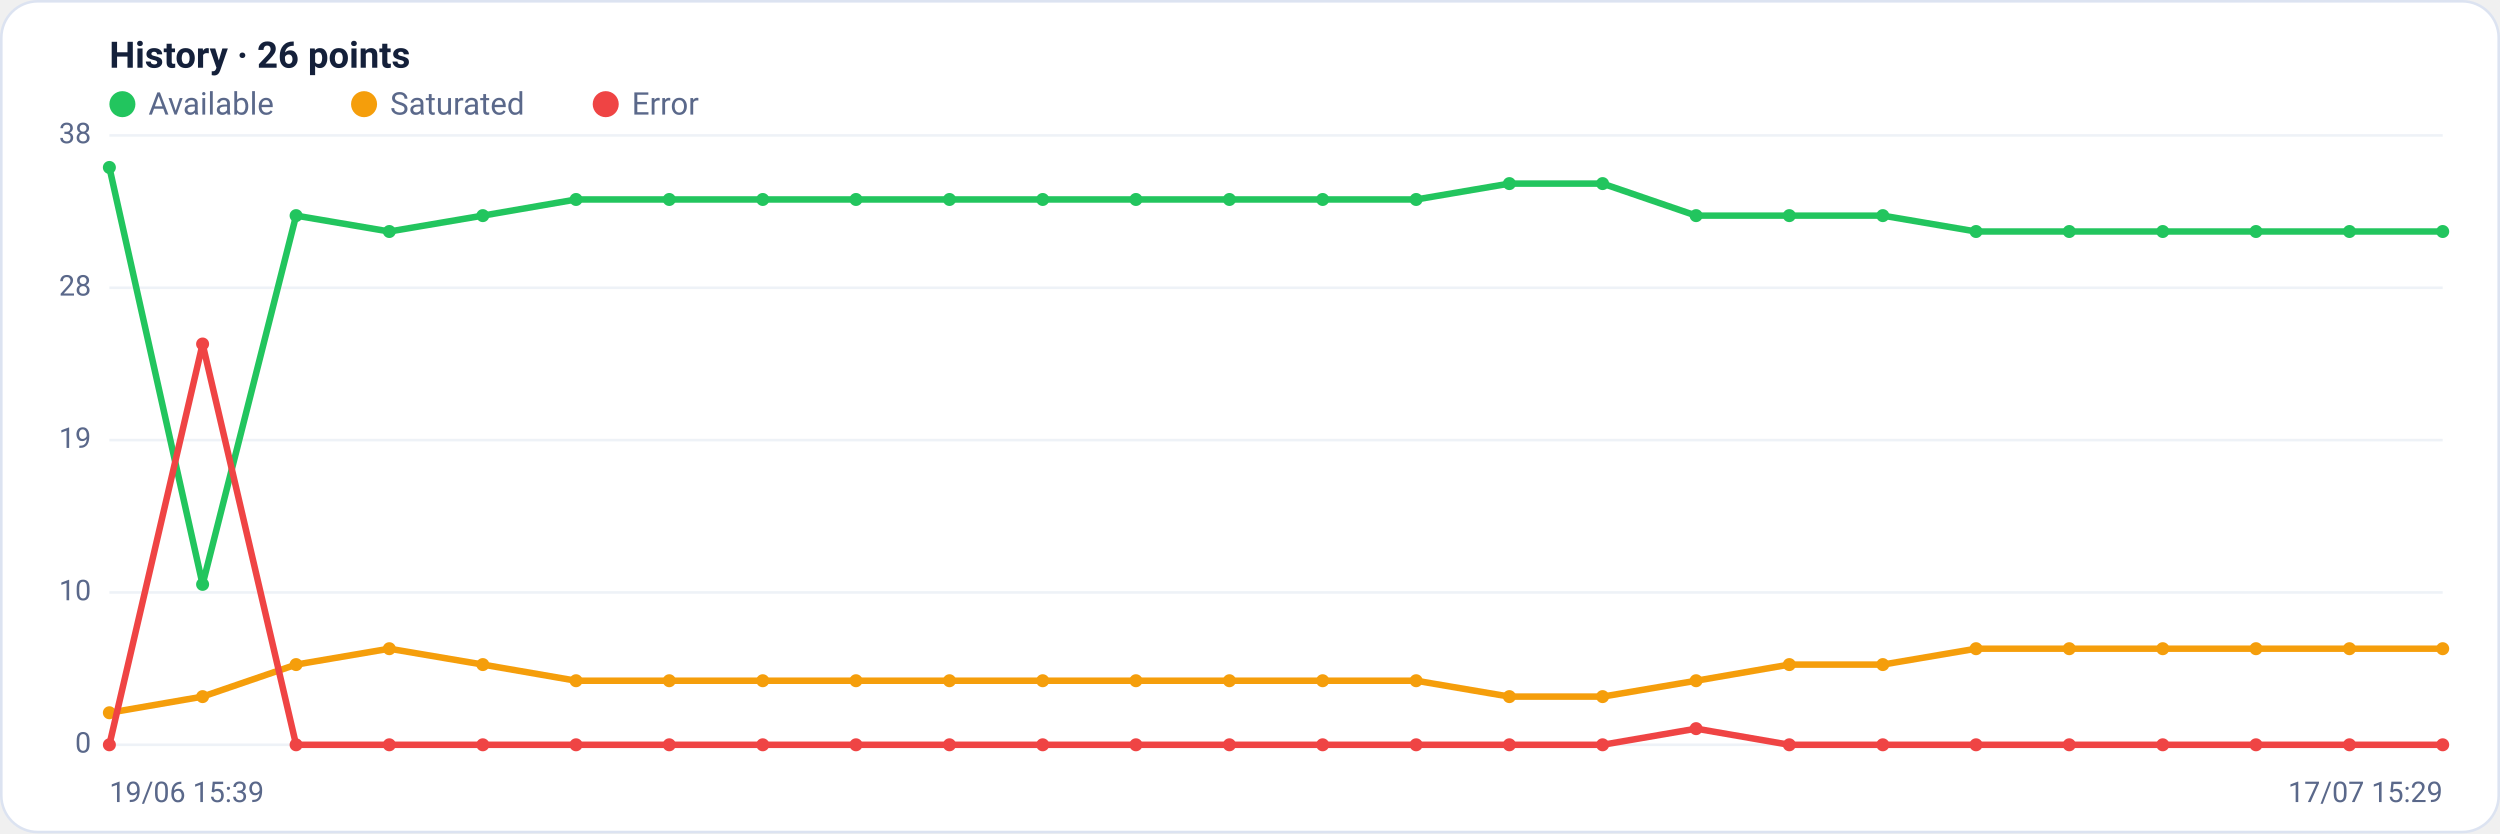
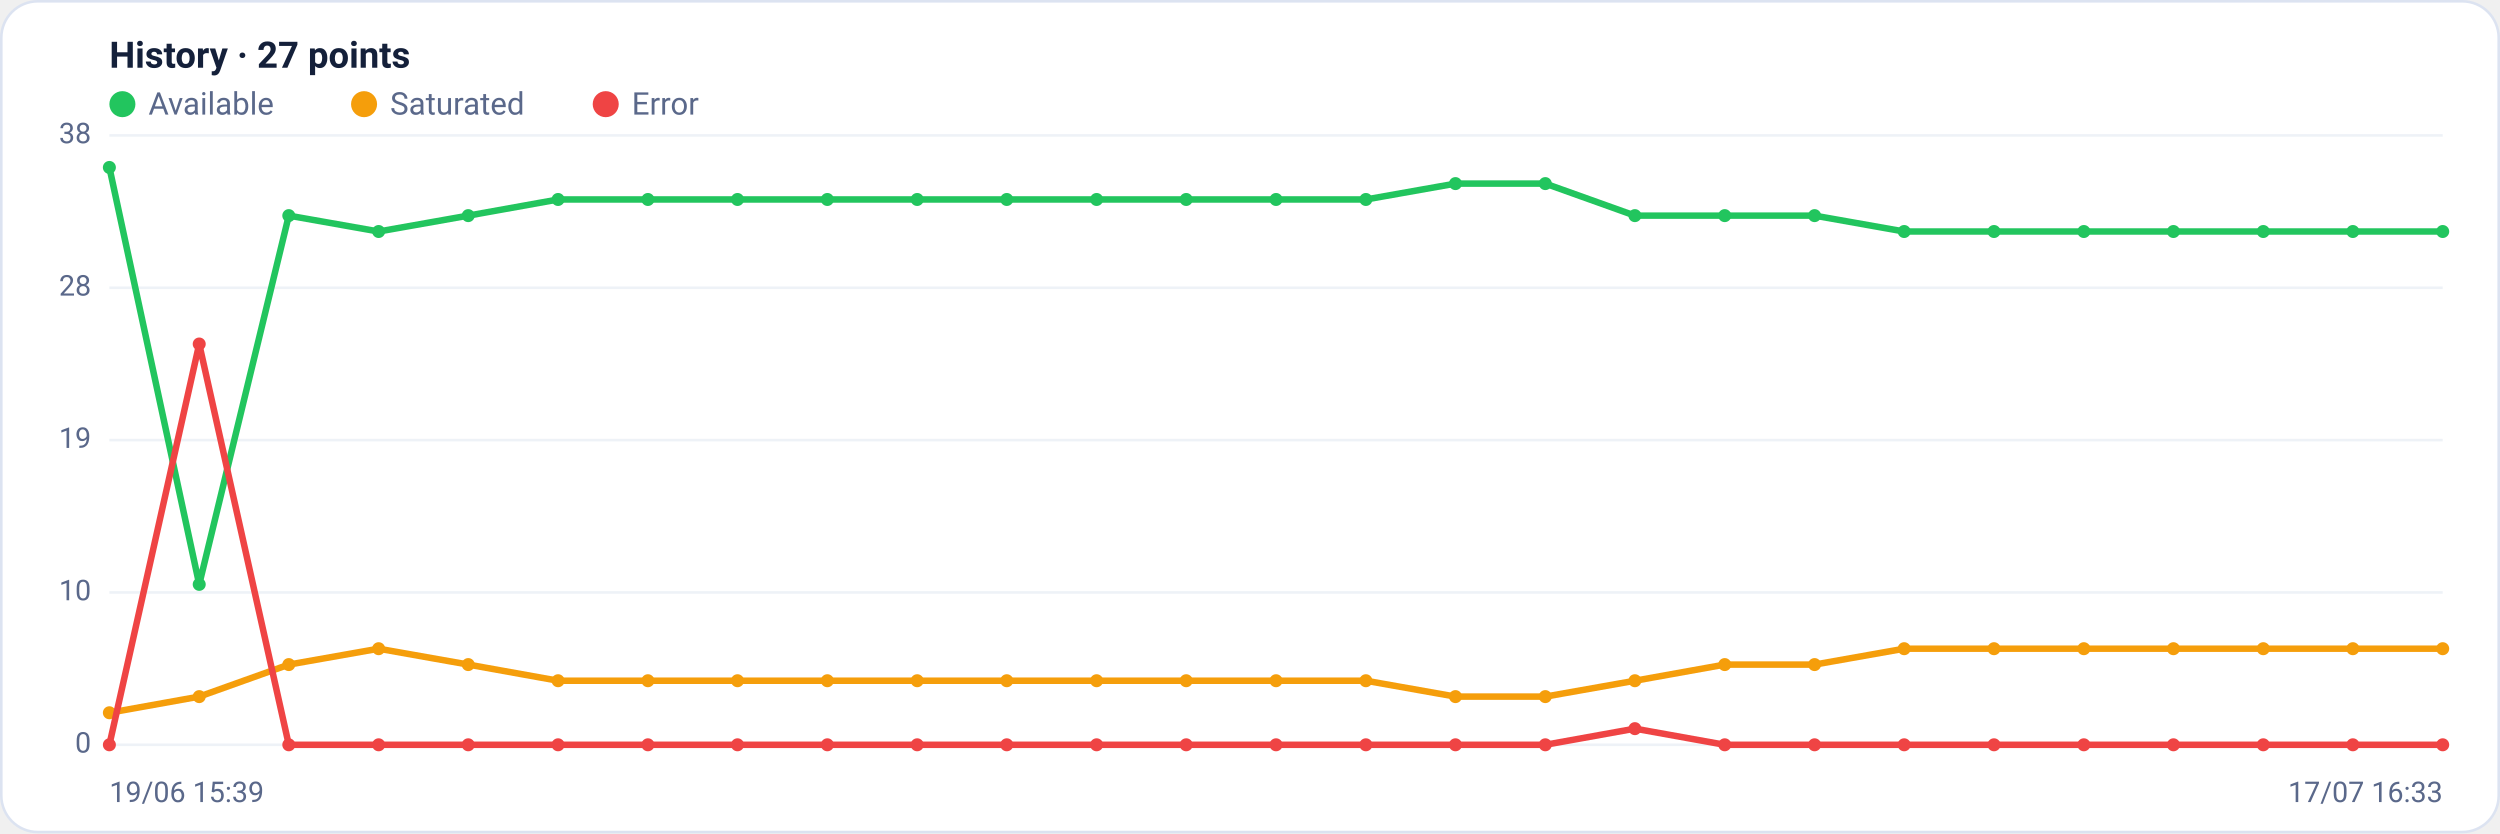
<svg xmlns="http://www.w3.org/2000/svg" viewBox="0 0 960 320" width="960" height="320" font-family="Segoe UI, system-ui, -apple-system, Roboto, Helvetica, Arial, sans-serif" role="img" aria-label="Availability history per region">
  <rect x="0.5" y="0.5" width="959" height="319" rx="14" fill="#ffffff" stroke="#dce3f1" />
-   <text x="42" y="26" font-size="14" font-weight="600" fill="#14203a">History · 26 points</text>
+   <text x="42" y="26" font-size="14" font-weight="600" fill="#14203a">History · 27 points</text>
  <circle cx="47" cy="40" r="5" fill="#22c55e" />
  <text x="57" y="44" font-size="12" fill="#5a688a">Available</text>
  <circle cx="139.8" cy="40" r="5" fill="#f59e0b" />
  <text x="149.8" y="44" font-size="12" fill="#5a688a">Saturated</text>
  <circle cx="232.6" cy="40" r="5" fill="#ef4444" />
  <text x="242.6" y="44" font-size="12" fill="#5a688a">Error</text>
  <line x1="42" y1="286.0" x2="938" y2="286.0" stroke="#eef2f7" stroke-width="1" />
  <text x="35" y="289.0" text-anchor="end" font-size="11" fill="#5a688a">0</text>
  <line x1="42" y1="227.5" x2="938" y2="227.5" stroke="#eef2f7" stroke-width="1" />
  <text x="35" y="230.5" text-anchor="end" font-size="11" fill="#5a688a">10</text>
  <line x1="42" y1="169.0" x2="938" y2="169.0" stroke="#eef2f7" stroke-width="1" />
  <text x="35" y="172.0" text-anchor="end" font-size="11" fill="#5a688a">19</text>
  <line x1="42" y1="110.5" x2="938" y2="110.5" stroke="#eef2f7" stroke-width="1" />
  <text x="35" y="113.5" text-anchor="end" font-size="11" fill="#5a688a">28</text>
  <line x1="42" y1="52.0" x2="938" y2="52.0" stroke="#eef2f7" stroke-width="1" />
  <text x="35" y="55.0" text-anchor="end" font-size="11" fill="#5a688a">38</text>
-   <polyline fill="none" stroke="#22c55e" stroke-width="2.5" stroke-linejoin="round" stroke-linecap="round" points="42.0,64.3 77.8,224.4 113.7,82.8 149.5,88.9 185.4,82.8 221.2,76.6 257.0,76.6 292.9,76.6 328.7,76.6 364.6,76.6 400.4,76.6 436.2,76.6 472.1,76.6 507.9,76.6 543.8,76.6 579.6,70.5 615.4,70.5 651.3,82.8 687.1,82.8 723.0,82.8 758.8,88.9 794.6,88.9 830.5,88.9 866.3,88.9 902.2,88.9 938.0,88.9" />
+   <polyline fill="none" stroke="#22c55e" stroke-width="2.5" stroke-linejoin="round" stroke-linecap="round" points="42.0,64.3 76.5,224.4 110.9,82.8 145.4,88.9 179.8,82.8 214.3,76.6 248.8,76.6 283.2,76.6 317.7,76.6 352.2,76.6 386.6,76.6 421.1,76.6 455.5,76.6 490.0,76.6 524.5,76.6 558.9,70.5 593.4,70.5 627.8,82.8 662.3,82.8 696.8,82.8 731.2,88.9 765.7,88.9 800.2,88.9 834.6,88.9 869.1,88.9 903.5,88.9 938.0,88.9" />
  <circle cx="42.0" cy="64.3" r="2.5" fill="#22c55e" />
-   <circle cx="77.8" cy="224.4" r="2.5" fill="#22c55e" />
-   <circle cx="113.7" cy="82.8" r="2.5" fill="#22c55e" />
-   <circle cx="149.5" cy="88.9" r="2.5" fill="#22c55e" />
-   <circle cx="185.4" cy="82.8" r="2.5" fill="#22c55e" />
-   <circle cx="221.2" cy="76.6" r="2.5" fill="#22c55e" />
-   <circle cx="257.0" cy="76.6" r="2.5" fill="#22c55e" />
-   <circle cx="292.9" cy="76.6" r="2.5" fill="#22c55e" />
-   <circle cx="328.7" cy="76.6" r="2.5" fill="#22c55e" />
-   <circle cx="364.6" cy="76.6" r="2.5" fill="#22c55e" />
-   <circle cx="400.4" cy="76.6" r="2.5" fill="#22c55e" />
-   <circle cx="436.2" cy="76.6" r="2.5" fill="#22c55e" />
-   <circle cx="472.1" cy="76.6" r="2.5" fill="#22c55e" />
-   <circle cx="507.9" cy="76.6" r="2.5" fill="#22c55e" />
-   <circle cx="543.8" cy="76.6" r="2.5" fill="#22c55e" />
-   <circle cx="579.6" cy="70.5" r="2.5" fill="#22c55e" />
-   <circle cx="615.4" cy="70.5" r="2.5" fill="#22c55e" />
-   <circle cx="651.3" cy="82.8" r="2.5" fill="#22c55e" />
-   <circle cx="687.1" cy="82.8" r="2.5" fill="#22c55e" />
-   <circle cx="723.0" cy="82.8" r="2.5" fill="#22c55e" />
-   <circle cx="758.8" cy="88.9" r="2.5" fill="#22c55e" />
-   <circle cx="794.6" cy="88.9" r="2.5" fill="#22c55e" />
-   <circle cx="830.5" cy="88.9" r="2.5" fill="#22c55e" />
-   <circle cx="866.3" cy="88.9" r="2.5" fill="#22c55e" />
-   <circle cx="902.2" cy="88.9" r="2.5" fill="#22c55e" />
+   <circle cx="76.5" cy="224.4" r="2.5" fill="#22c55e" />
+   <circle cx="110.9" cy="82.8" r="2.5" fill="#22c55e" />
+   <circle cx="145.4" cy="88.9" r="2.5" fill="#22c55e" />
+   <circle cx="179.8" cy="82.8" r="2.5" fill="#22c55e" />
+   <circle cx="214.3" cy="76.6" r="2.5" fill="#22c55e" />
+   <circle cx="248.8" cy="76.6" r="2.5" fill="#22c55e" />
+   <circle cx="283.2" cy="76.6" r="2.5" fill="#22c55e" />
+   <circle cx="317.7" cy="76.6" r="2.5" fill="#22c55e" />
+   <circle cx="352.2" cy="76.6" r="2.5" fill="#22c55e" />
+   <circle cx="386.6" cy="76.6" r="2.5" fill="#22c55e" />
+   <circle cx="421.1" cy="76.6" r="2.5" fill="#22c55e" />
+   <circle cx="455.5" cy="76.6" r="2.5" fill="#22c55e" />
+   <circle cx="490.0" cy="76.6" r="2.5" fill="#22c55e" />
+   <circle cx="524.5" cy="76.6" r="2.5" fill="#22c55e" />
+   <circle cx="558.9" cy="70.5" r="2.5" fill="#22c55e" />
+   <circle cx="593.4" cy="70.5" r="2.5" fill="#22c55e" />
+   <circle cx="627.8" cy="82.8" r="2.5" fill="#22c55e" />
+   <circle cx="662.3" cy="82.8" r="2.5" fill="#22c55e" />
+   <circle cx="696.8" cy="82.8" r="2.5" fill="#22c55e" />
+   <circle cx="731.2" cy="88.9" r="2.5" fill="#22c55e" />
+   <circle cx="765.7" cy="88.9" r="2.5" fill="#22c55e" />
+   <circle cx="800.2" cy="88.9" r="2.5" fill="#22c55e" />
+   <circle cx="834.6" cy="88.9" r="2.5" fill="#22c55e" />
+   <circle cx="869.1" cy="88.9" r="2.5" fill="#22c55e" />
+   <circle cx="903.5" cy="88.9" r="2.5" fill="#22c55e" />
  <circle cx="938.0" cy="88.9" r="2.5" fill="#22c55e" />
-   <polyline fill="none" stroke="#f59e0b" stroke-width="2.5" stroke-linejoin="round" stroke-linecap="round" points="42.0,273.7 77.8,267.5 113.7,255.2 149.5,249.1 185.4,255.2 221.2,261.4 257.0,261.4 292.9,261.4 328.7,261.4 364.6,261.4 400.4,261.4 436.2,261.4 472.1,261.4 507.9,261.4 543.8,261.4 579.6,267.5 615.4,267.5 651.3,261.4 687.1,255.2 723.0,255.2 758.8,249.1 794.6,249.1 830.5,249.1 866.3,249.1 902.2,249.1 938.0,249.1" />
+   <polyline fill="none" stroke="#f59e0b" stroke-width="2.5" stroke-linejoin="round" stroke-linecap="round" points="42.0,273.7 76.5,267.5 110.9,255.2 145.4,249.1 179.8,255.2 214.3,261.4 248.8,261.4 283.2,261.4 317.7,261.4 352.2,261.4 386.6,261.4 421.1,261.4 455.5,261.4 490.0,261.4 524.5,261.4 558.9,267.5 593.4,267.5 627.8,261.4 662.3,255.2 696.8,255.2 731.2,249.1 765.7,249.1 800.2,249.1 834.6,249.1 869.1,249.1 903.5,249.1 938.0,249.1" />
  <circle cx="42.0" cy="273.7" r="2.5" fill="#f59e0b" />
-   <circle cx="77.8" cy="267.5" r="2.5" fill="#f59e0b" />
-   <circle cx="113.7" cy="255.2" r="2.5" fill="#f59e0b" />
-   <circle cx="149.5" cy="249.1" r="2.5" fill="#f59e0b" />
-   <circle cx="185.4" cy="255.2" r="2.5" fill="#f59e0b" />
-   <circle cx="221.2" cy="261.4" r="2.5" fill="#f59e0b" />
-   <circle cx="257.0" cy="261.4" r="2.5" fill="#f59e0b" />
-   <circle cx="292.9" cy="261.4" r="2.5" fill="#f59e0b" />
-   <circle cx="328.7" cy="261.4" r="2.5" fill="#f59e0b" />
-   <circle cx="364.6" cy="261.4" r="2.5" fill="#f59e0b" />
-   <circle cx="400.4" cy="261.4" r="2.5" fill="#f59e0b" />
-   <circle cx="436.2" cy="261.4" r="2.5" fill="#f59e0b" />
-   <circle cx="472.1" cy="261.4" r="2.5" fill="#f59e0b" />
-   <circle cx="507.9" cy="261.4" r="2.5" fill="#f59e0b" />
-   <circle cx="543.8" cy="261.4" r="2.5" fill="#f59e0b" />
-   <circle cx="579.6" cy="267.5" r="2.5" fill="#f59e0b" />
-   <circle cx="615.4" cy="267.5" r="2.5" fill="#f59e0b" />
-   <circle cx="651.3" cy="261.4" r="2.5" fill="#f59e0b" />
-   <circle cx="687.1" cy="255.2" r="2.5" fill="#f59e0b" />
-   <circle cx="723.0" cy="255.2" r="2.5" fill="#f59e0b" />
-   <circle cx="758.8" cy="249.1" r="2.5" fill="#f59e0b" />
-   <circle cx="794.6" cy="249.1" r="2.5" fill="#f59e0b" />
-   <circle cx="830.5" cy="249.1" r="2.5" fill="#f59e0b" />
-   <circle cx="866.3" cy="249.1" r="2.5" fill="#f59e0b" />
-   <circle cx="902.2" cy="249.1" r="2.5" fill="#f59e0b" />
+   <circle cx="76.5" cy="267.5" r="2.5" fill="#f59e0b" />
+   <circle cx="110.9" cy="255.2" r="2.5" fill="#f59e0b" />
+   <circle cx="145.4" cy="249.1" r="2.5" fill="#f59e0b" />
+   <circle cx="179.8" cy="255.2" r="2.5" fill="#f59e0b" />
+   <circle cx="214.3" cy="261.4" r="2.5" fill="#f59e0b" />
+   <circle cx="248.8" cy="261.4" r="2.5" fill="#f59e0b" />
+   <circle cx="283.2" cy="261.4" r="2.5" fill="#f59e0b" />
+   <circle cx="317.7" cy="261.4" r="2.5" fill="#f59e0b" />
+   <circle cx="352.2" cy="261.4" r="2.5" fill="#f59e0b" />
+   <circle cx="386.6" cy="261.4" r="2.5" fill="#f59e0b" />
+   <circle cx="421.1" cy="261.4" r="2.5" fill="#f59e0b" />
+   <circle cx="455.5" cy="261.4" r="2.5" fill="#f59e0b" />
+   <circle cx="490.0" cy="261.4" r="2.5" fill="#f59e0b" />
+   <circle cx="524.5" cy="261.4" r="2.5" fill="#f59e0b" />
+   <circle cx="558.9" cy="267.5" r="2.5" fill="#f59e0b" />
+   <circle cx="593.4" cy="267.5" r="2.5" fill="#f59e0b" />
+   <circle cx="627.8" cy="261.4" r="2.5" fill="#f59e0b" />
+   <circle cx="662.3" cy="255.2" r="2.5" fill="#f59e0b" />
+   <circle cx="696.8" cy="255.2" r="2.5" fill="#f59e0b" />
+   <circle cx="731.2" cy="249.1" r="2.5" fill="#f59e0b" />
+   <circle cx="765.7" cy="249.1" r="2.5" fill="#f59e0b" />
+   <circle cx="800.2" cy="249.1" r="2.5" fill="#f59e0b" />
+   <circle cx="834.6" cy="249.1" r="2.5" fill="#f59e0b" />
+   <circle cx="869.1" cy="249.1" r="2.5" fill="#f59e0b" />
+   <circle cx="903.5" cy="249.1" r="2.5" fill="#f59e0b" />
  <circle cx="938.0" cy="249.1" r="2.5" fill="#f59e0b" />
-   <polyline fill="none" stroke="#ef4444" stroke-width="2.5" stroke-linejoin="round" stroke-linecap="round" points="42.0,286.0 77.8,132.1 113.7,286.0 149.5,286.0 185.4,286.0 221.2,286.0 257.0,286.0 292.9,286.0 328.7,286.0 364.6,286.0 400.4,286.0 436.2,286.0 472.1,286.0 507.9,286.0 543.8,286.0 579.6,286.0 615.4,286.0 651.3,279.8 687.1,286.0 723.0,286.0 758.8,286.0 794.6,286.0 830.5,286.0 866.3,286.0 902.2,286.0 938.0,286.0" />
+   <polyline fill="none" stroke="#ef4444" stroke-width="2.5" stroke-linejoin="round" stroke-linecap="round" points="42.0,286.0 76.5,132.1 110.9,286.0 145.4,286.0 179.8,286.0 214.3,286.0 248.8,286.0 283.2,286.0 317.7,286.0 352.2,286.0 386.6,286.0 421.1,286.0 455.5,286.0 490.0,286.0 524.5,286.0 558.9,286.0 593.4,286.0 627.8,279.8 662.3,286.0 696.8,286.0 731.2,286.0 765.7,286.0 800.2,286.0 834.6,286.0 869.1,286.0 903.5,286.0 938.0,286.0" />
  <circle cx="42.0" cy="286.0" r="2.5" fill="#ef4444" />
-   <circle cx="77.8" cy="132.1" r="2.5" fill="#ef4444" />
-   <circle cx="113.7" cy="286.0" r="2.5" fill="#ef4444" />
-   <circle cx="149.5" cy="286.0" r="2.5" fill="#ef4444" />
-   <circle cx="185.4" cy="286.0" r="2.5" fill="#ef4444" />
-   <circle cx="221.2" cy="286.0" r="2.5" fill="#ef4444" />
-   <circle cx="257.0" cy="286.0" r="2.5" fill="#ef4444" />
-   <circle cx="292.9" cy="286.0" r="2.5" fill="#ef4444" />
-   <circle cx="328.7" cy="286.0" r="2.5" fill="#ef4444" />
-   <circle cx="364.6" cy="286.0" r="2.5" fill="#ef4444" />
-   <circle cx="400.4" cy="286.0" r="2.5" fill="#ef4444" />
-   <circle cx="436.2" cy="286.0" r="2.5" fill="#ef4444" />
-   <circle cx="472.1" cy="286.0" r="2.5" fill="#ef4444" />
-   <circle cx="507.9" cy="286.0" r="2.5" fill="#ef4444" />
-   <circle cx="543.8" cy="286.0" r="2.5" fill="#ef4444" />
-   <circle cx="579.6" cy="286.0" r="2.5" fill="#ef4444" />
-   <circle cx="615.4" cy="286.0" r="2.5" fill="#ef4444" />
-   <circle cx="651.3" cy="279.8" r="2.5" fill="#ef4444" />
-   <circle cx="687.1" cy="286.0" r="2.5" fill="#ef4444" />
-   <circle cx="723.0" cy="286.0" r="2.5" fill="#ef4444" />
-   <circle cx="758.8" cy="286.0" r="2.5" fill="#ef4444" />
-   <circle cx="794.6" cy="286.0" r="2.5" fill="#ef4444" />
-   <circle cx="830.5" cy="286.0" r="2.5" fill="#ef4444" />
-   <circle cx="866.3" cy="286.0" r="2.5" fill="#ef4444" />
-   <circle cx="902.2" cy="286.0" r="2.5" fill="#ef4444" />
+   <circle cx="76.5" cy="132.1" r="2.5" fill="#ef4444" />
+   <circle cx="110.9" cy="286.0" r="2.5" fill="#ef4444" />
+   <circle cx="145.4" cy="286.0" r="2.5" fill="#ef4444" />
+   <circle cx="179.8" cy="286.0" r="2.5" fill="#ef4444" />
+   <circle cx="214.3" cy="286.0" r="2.5" fill="#ef4444" />
+   <circle cx="248.8" cy="286.0" r="2.5" fill="#ef4444" />
+   <circle cx="283.2" cy="286.0" r="2.5" fill="#ef4444" />
+   <circle cx="317.7" cy="286.0" r="2.5" fill="#ef4444" />
+   <circle cx="352.2" cy="286.0" r="2.5" fill="#ef4444" />
+   <circle cx="386.6" cy="286.0" r="2.5" fill="#ef4444" />
+   <circle cx="421.1" cy="286.0" r="2.5" fill="#ef4444" />
+   <circle cx="455.5" cy="286.0" r="2.5" fill="#ef4444" />
+   <circle cx="490.0" cy="286.0" r="2.5" fill="#ef4444" />
+   <circle cx="524.5" cy="286.0" r="2.5" fill="#ef4444" />
+   <circle cx="558.9" cy="286.0" r="2.5" fill="#ef4444" />
+   <circle cx="593.4" cy="286.0" r="2.5" fill="#ef4444" />
+   <circle cx="627.8" cy="279.8" r="2.5" fill="#ef4444" />
+   <circle cx="662.3" cy="286.0" r="2.5" fill="#ef4444" />
+   <circle cx="696.8" cy="286.0" r="2.5" fill="#ef4444" />
+   <circle cx="731.2" cy="286.0" r="2.5" fill="#ef4444" />
+   <circle cx="765.7" cy="286.0" r="2.5" fill="#ef4444" />
+   <circle cx="800.2" cy="286.0" r="2.5" fill="#ef4444" />
+   <circle cx="834.6" cy="286.0" r="2.5" fill="#ef4444" />
+   <circle cx="869.1" cy="286.0" r="2.5" fill="#ef4444" />
+   <circle cx="903.5" cy="286.0" r="2.5" fill="#ef4444" />
  <circle cx="938.0" cy="286.0" r="2.5" fill="#ef4444" />
  <text x="42" y="308" font-size="11" fill="#5a688a">19/06 15:39</text>
-   <text x="938" y="308" text-anchor="end" font-size="11" fill="#5a688a">17/07 15:29</text>
+   <text x="938" y="308" text-anchor="end" font-size="11" fill="#5a688a">17/07 16:33</text>
</svg>
